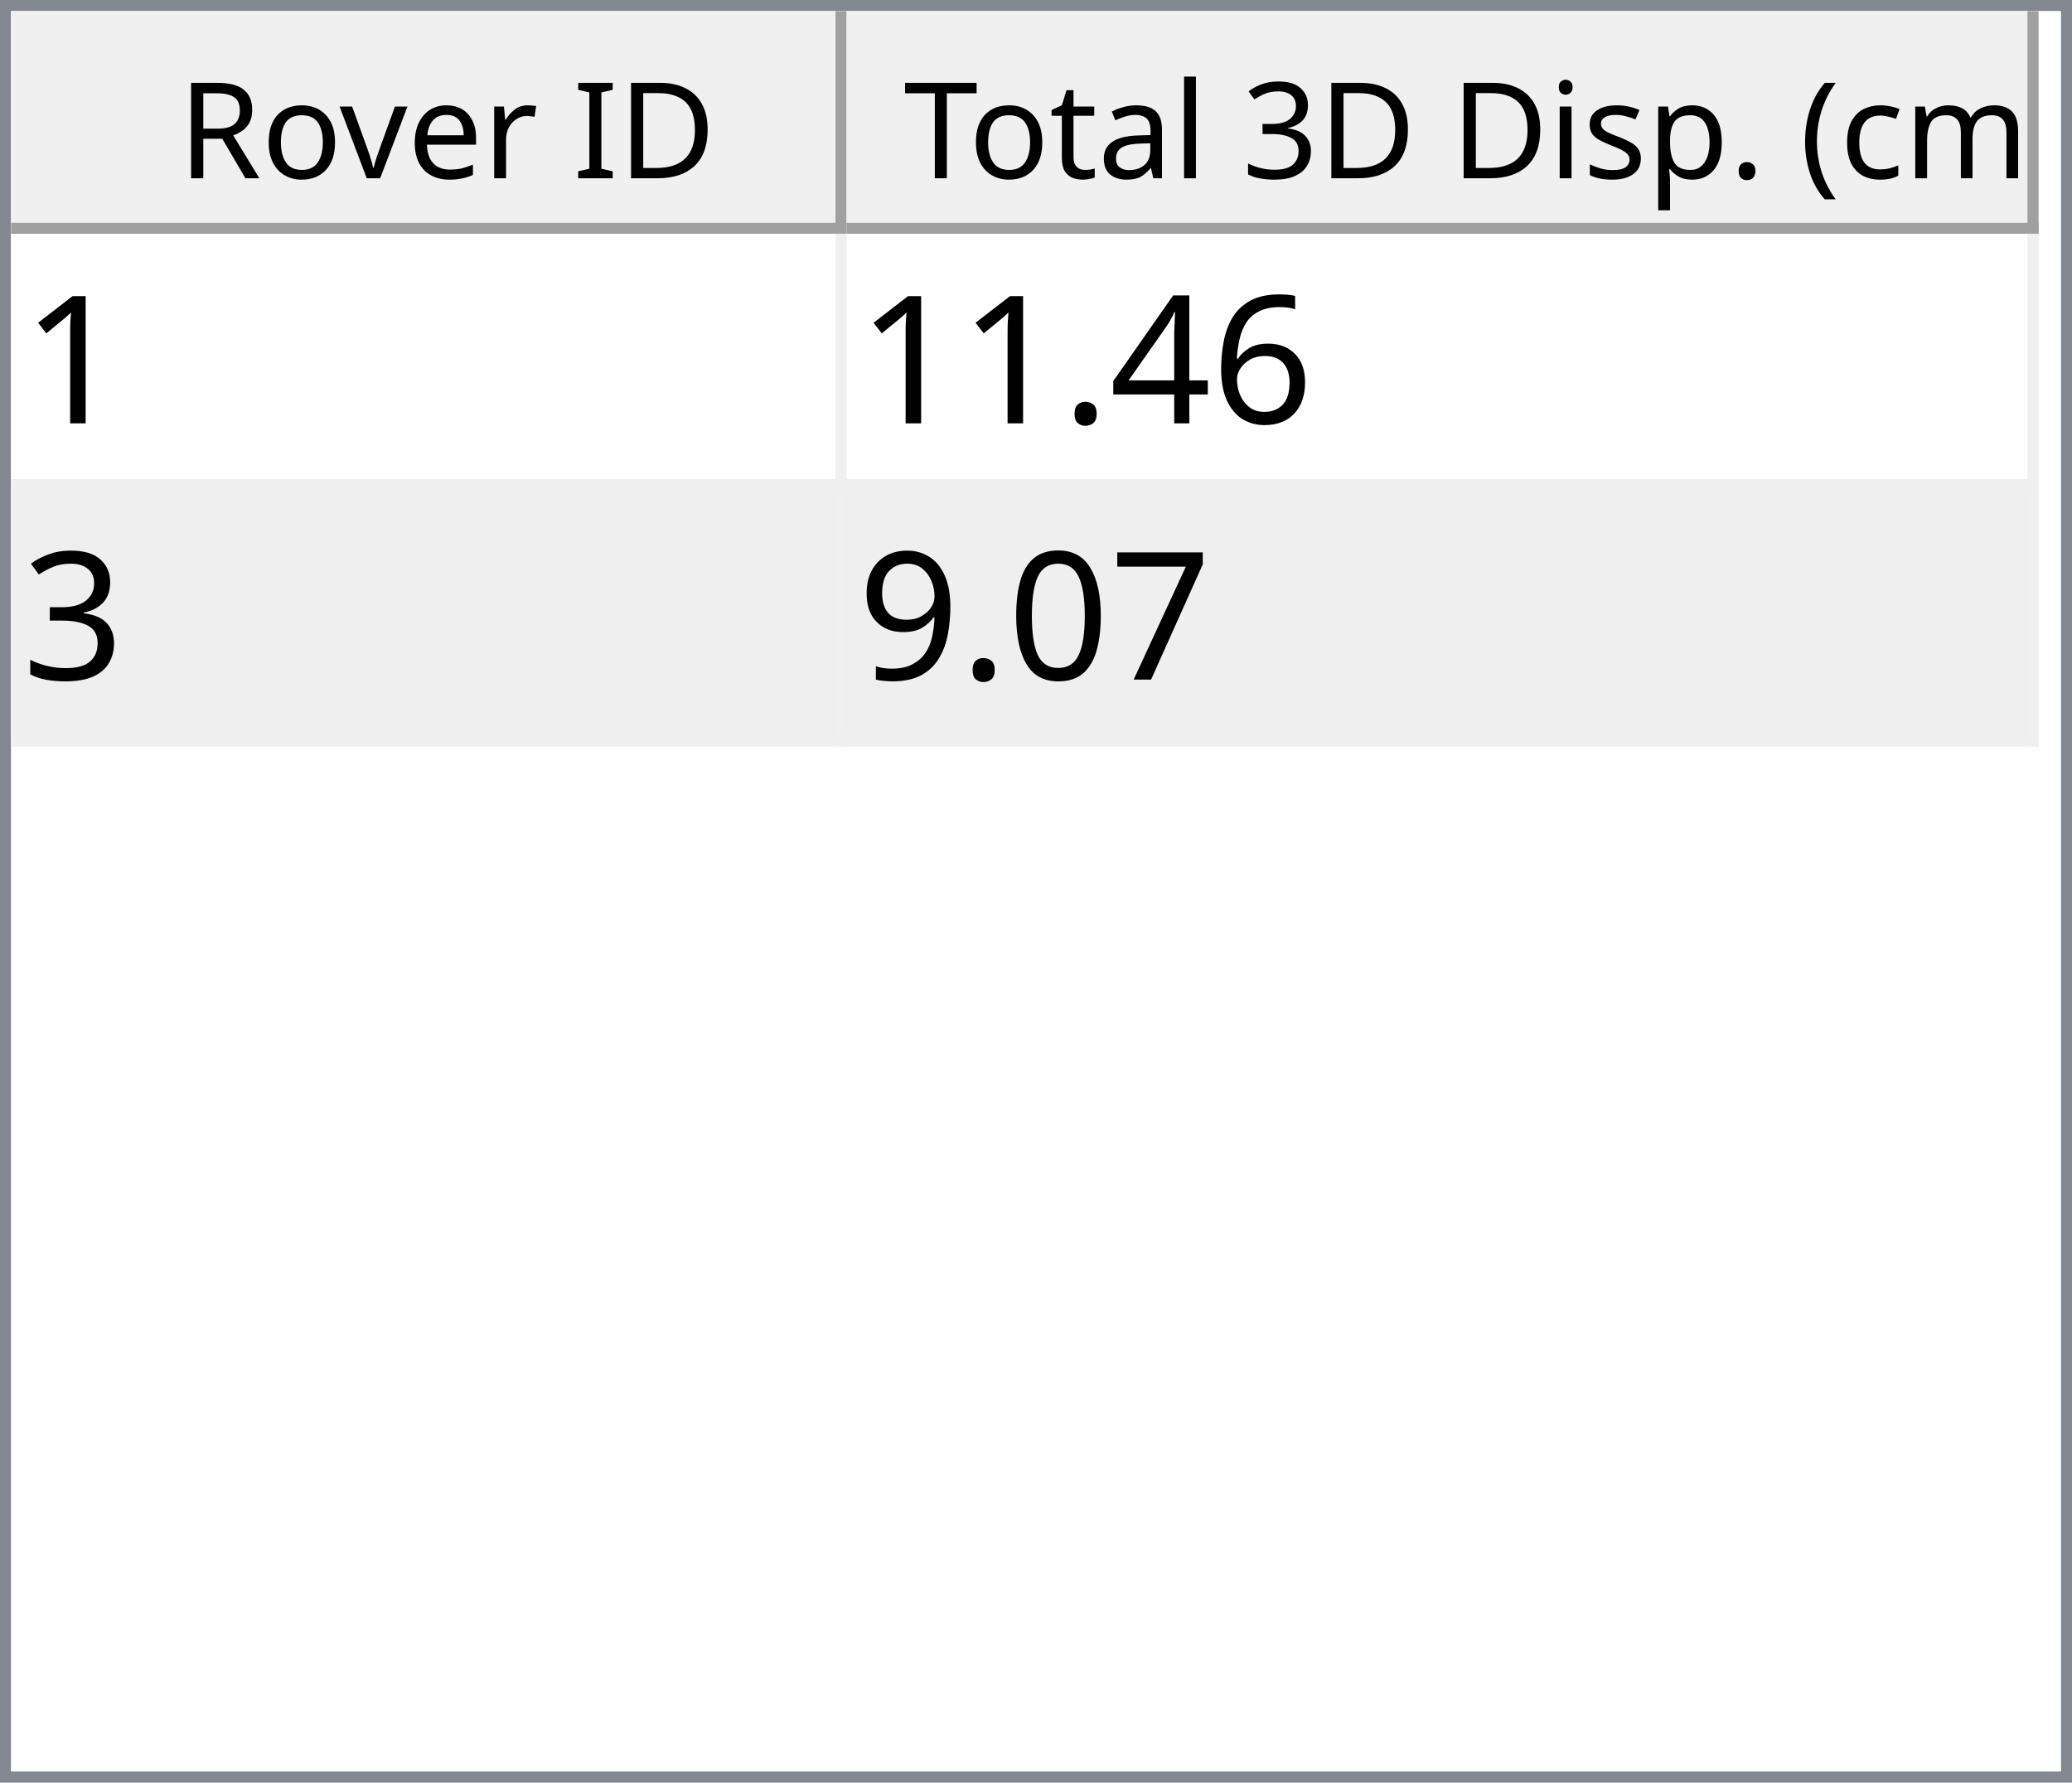
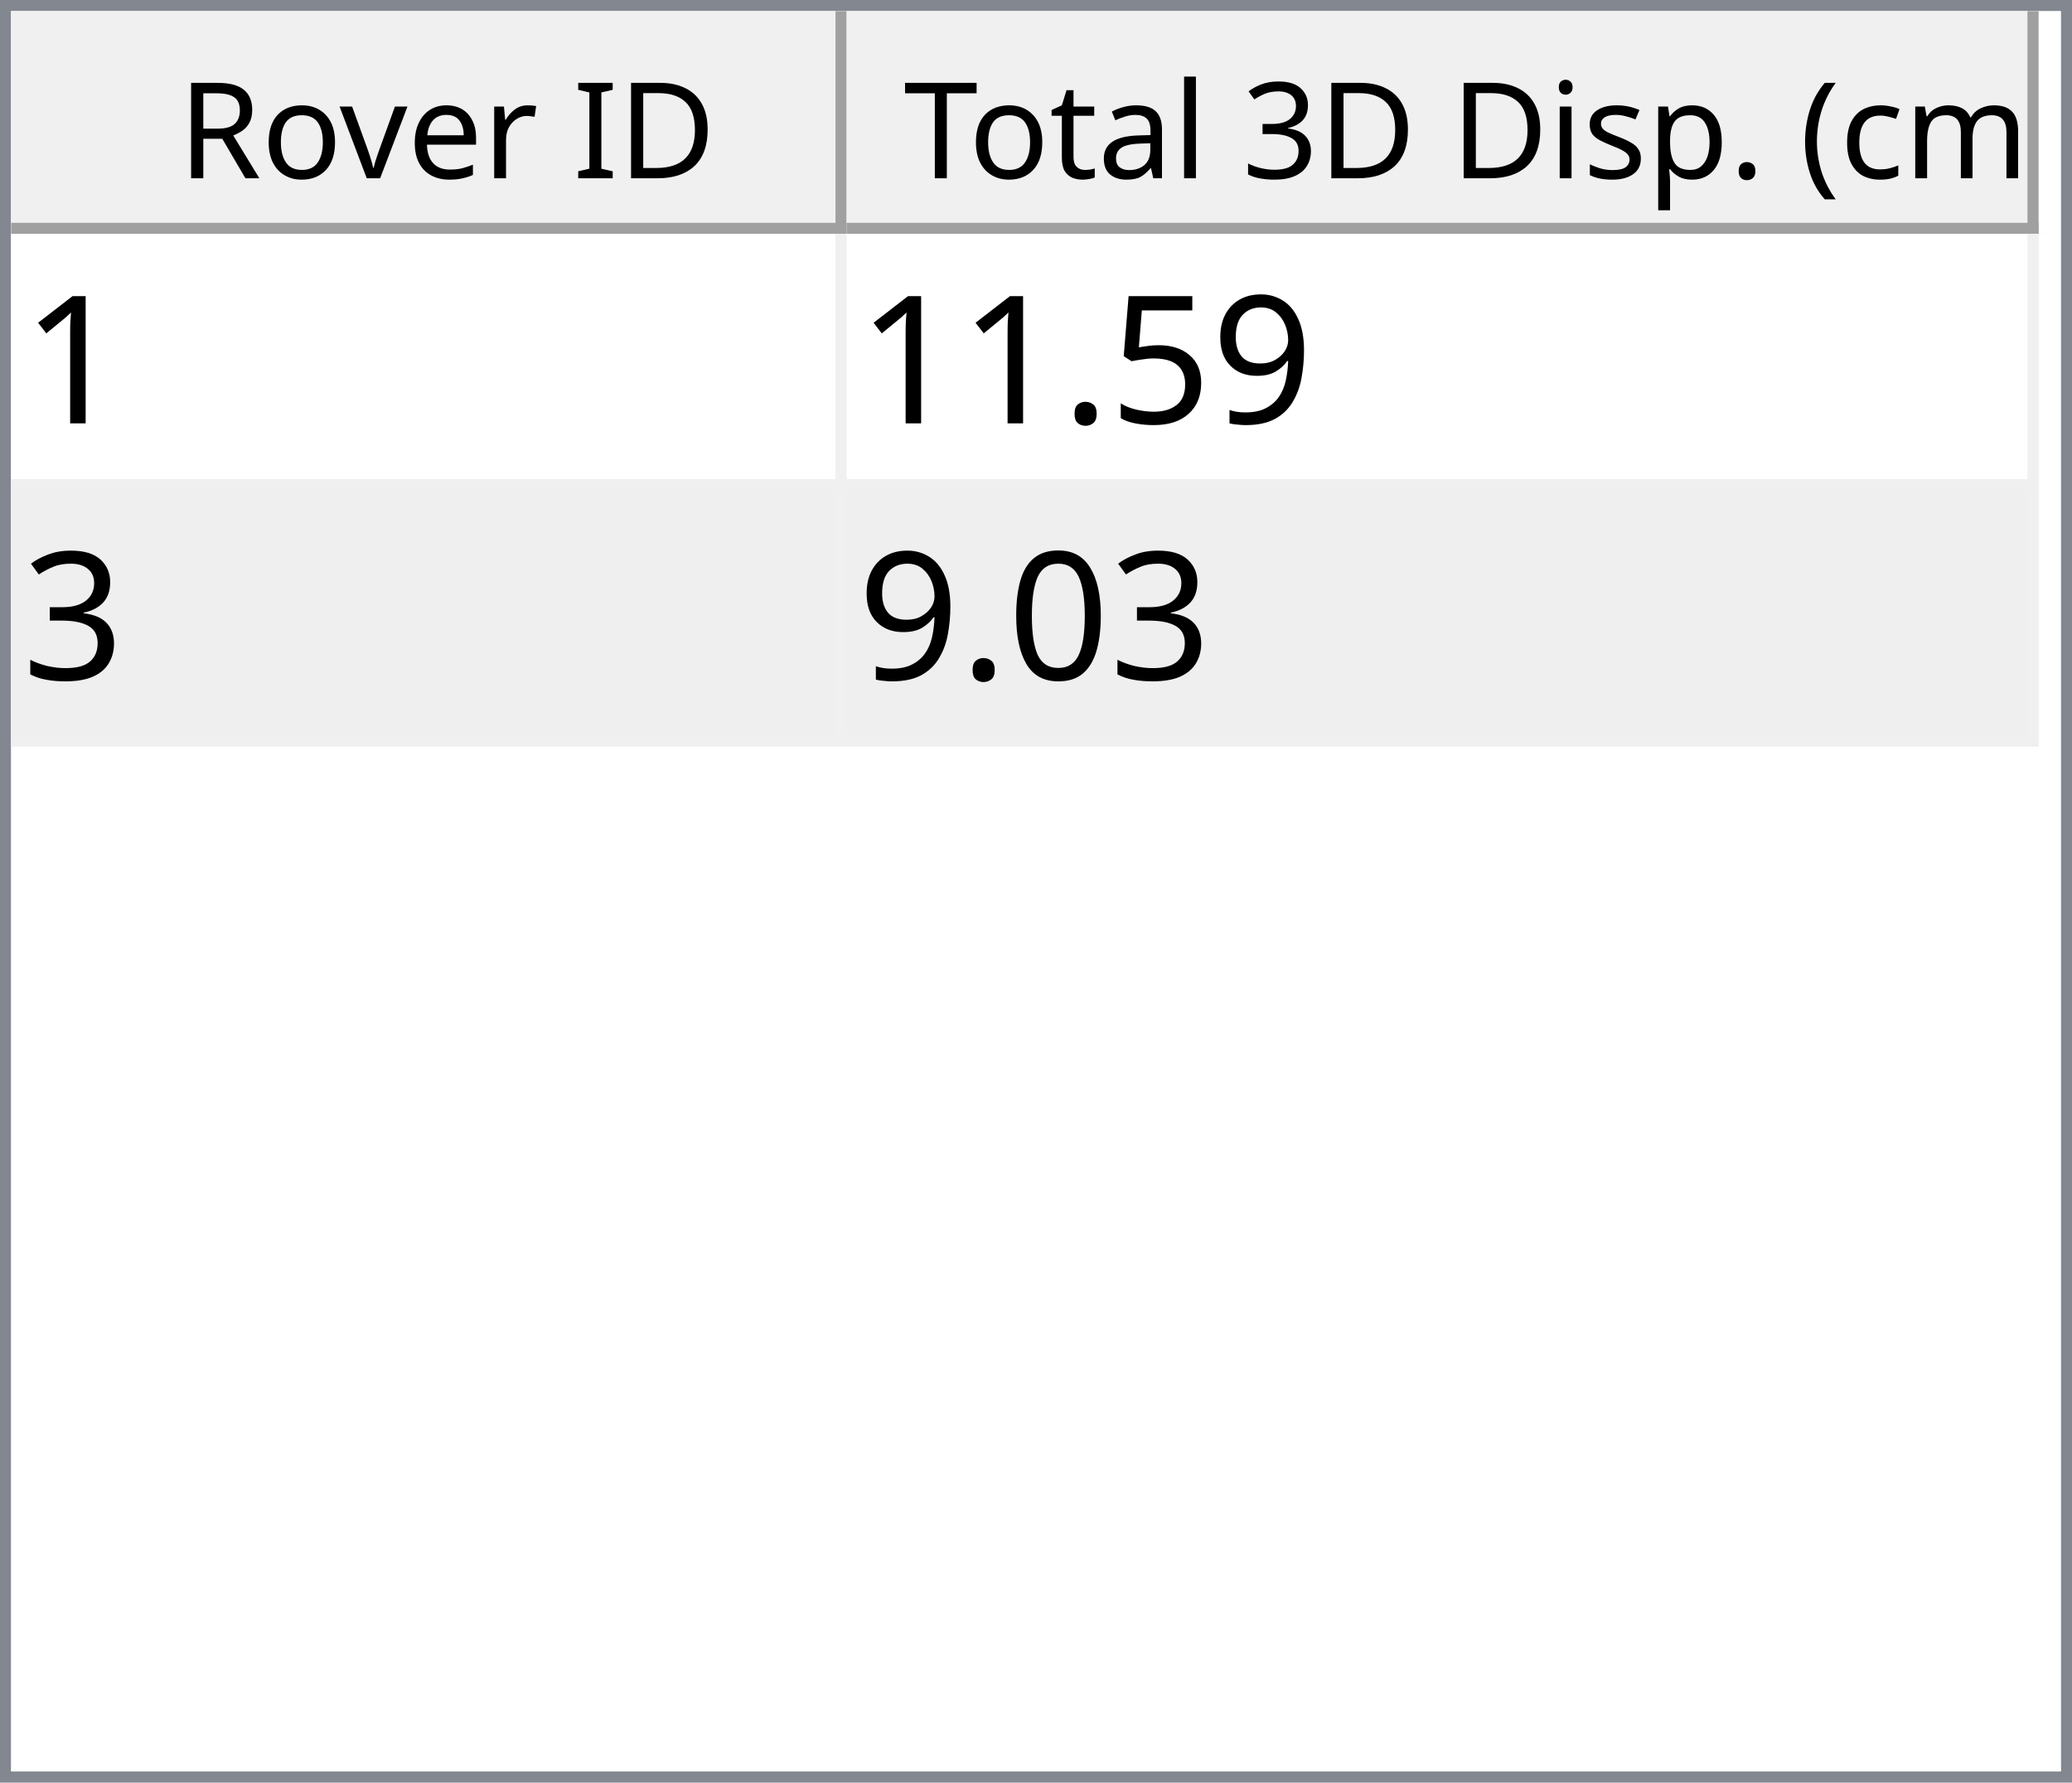
<svg xmlns="http://www.w3.org/2000/svg" style="fill-opacity:1; color-rendering:auto; color-interpolation:auto; text-rendering:auto; stroke:black; stroke-linecap:square; stroke-miterlimit:10; shape-rendering:auto; stroke-opacity:1; fill:black; stroke-dasharray:none; font-weight:normal; stroke-width:1; font-family:'Dialog'; font-style:normal; stroke-linejoin:miter; font-size:12px; stroke-dashoffset:0; image-rendering:auto;" width="186" height="160">
  <defs id="genericDefs" />
  <g>
    <defs id="defs1">
      <clipPath clipPathUnits="userSpaceOnUse" id="clipPath1">
        <path d="M0 0 L186 0 L186 160 L0 160 L0 0 Z" />
      </clipPath>
      <clipPath clipPathUnits="userSpaceOnUse" id="clipPath2">
        <path d="M0 0 L0 160 L186 160 L186 0 Z" />
      </clipPath>
      <clipPath clipPathUnits="userSpaceOnUse" id="clipPath3">
        <path d="M0 0 L0 20 L184 20 L184 0 Z" />
      </clipPath>
      <clipPath clipPathUnits="userSpaceOnUse" id="clipPath4">
        <path d="M0 0 L0 20 L75 20 L75 0 Z" />
      </clipPath>
      <clipPath clipPathUnits="userSpaceOnUse" id="clipPath5">
        <path d="M1 1 L1 19 L74 19 L74 1 Z" />
      </clipPath>
      <clipPath clipPathUnits="userSpaceOnUse" id="clipPath6">
        <path d="M0 0 L0 18 L73 18 L73 0 Z" />
      </clipPath>
      <clipPath clipPathUnits="userSpaceOnUse" id="clipPath7">
        <path d="M-0.5 -0.5 L-0.5 19.5 L74.5 19.5 L74.5 -0.5 Z" />
      </clipPath>
      <clipPath clipPathUnits="userSpaceOnUse" id="clipPath8">
        <path d="M0 0 L0 20 L107 20 L107 0 Z" />
      </clipPath>
      <clipPath clipPathUnits="userSpaceOnUse" id="clipPath9">
        <path d="M1 1 L1 19 L106 19 L106 1 Z" />
      </clipPath>
      <clipPath clipPathUnits="userSpaceOnUse" id="clipPath10">
        <path d="M0 0 L0 18 L105 18 L105 0 Z" />
      </clipPath>
      <clipPath clipPathUnits="userSpaceOnUse" id="clipPath11">
        <path d="M-0.5 -0.5 L-0.5 19.5 L106.5 19.5 L106.5 -0.5 Z" />
      </clipPath>
      <clipPath clipPathUnits="userSpaceOnUse" id="clipPath12">
        <path d="M0 0 L0 138 L184 138 L184 0 Z" />
      </clipPath>
      <clipPath clipPathUnits="userSpaceOnUse" id="clipPath13">
        <path d="M0 0 L0 46 L182 46 L182 0 Z" />
      </clipPath>
      <clipPath clipPathUnits="userSpaceOnUse" id="clipPath14">
        <path d="M-0.5 -0.5 L-0.5 45.5 L181.5 45.5 L181.5 -0.5 Z" />
      </clipPath>
      <clipPath clipPathUnits="userSpaceOnUse" id="clipPath15">
        <path d="M0 0 L0 22 L74 22 L74 0 Z" />
      </clipPath>
      <clipPath clipPathUnits="userSpaceOnUse" id="clipPath16">
        <path d="M0 0 L0 22 L106 22 L106 0 Z" />
      </clipPath>
      <font horiz-adv-x="64.551" id="font1">
        <font-face ascent="107.91" descent="25.098" units-per-em="100" style="font-style:normal; font-family:Segoe UI; font-weight:normal;" />
        <missing-glyph horiz-adv-x="64.551" d="M8.109 0 L8.109 68.266 L56.453 68.266 L56.453 0 L8.109 0 ZM15.328 7.234 L49.219 7.234 L49.219 61.031 L15.328 61.031 L15.328 7.234 Z" />
        <glyph unicode="D" horiz-adv-x="70.117" d="M9.188 0 L9.188 70.016 L28.516 70.016 Q65.531 70.016 65.531 35.891 Q65.531 19.672 55.25 9.836 Q44.969 0 27.734 0 L9.188 0 ZM17.391 62.594 L17.391 7.422 L27.828 7.422 Q41.609 7.422 49.273 14.797 Q56.938 22.172 56.938 35.688 Q56.938 62.594 28.328 62.594 L17.391 62.594 Z" />
        <glyph unicode="I" horiz-adv-x="26.611" d="M17.391 0 L9.188 0 L9.188 70.016 L17.391 70.016 L17.391 0 Z" />
        <glyph unicode=" " horiz-adv-x="27.393" d="" />
        <glyph unicode="r" horiz-adv-x="34.766" d="M34.188 41.891 Q32.078 43.5 28.125 43.5 Q23 43.5 19.555 38.672 Q16.109 33.844 16.109 25.484 L16.109 0 L8.109 0 L8.109 50 L16.109 50 L16.109 39.703 L16.312 39.703 Q18.016 44.969 21.531 47.922 Q25.047 50.875 29.391 50.875 Q32.516 50.875 34.188 50.203 L34.188 41.891 Z" />
        <glyph unicode="e" horiz-adv-x="52.295" d="M48.297 23 L12.984 23 Q13.188 14.656 17.484 10.109 Q21.781 5.562 29.297 5.562 Q37.75 5.562 44.828 11.141 L44.828 3.609 Q38.234 -1.172 27.391 -1.172 Q16.797 -1.172 10.742 5.641 Q4.688 12.453 4.688 24.812 Q4.688 36.469 11.305 43.82 Q17.922 51.172 27.734 51.172 Q37.547 51.172 42.922 44.828 Q48.297 38.484 48.297 27.203 L48.297 23 ZM40.094 29.781 Q40.047 36.719 36.75 40.578 Q33.453 44.438 27.594 44.438 Q21.922 44.438 17.969 40.383 Q14.016 36.328 13.094 29.781 L40.094 29.781 Z" />
        <glyph unicode="v" horiz-adv-x="47.9" d="M47.406 50 L27.484 0 L19.625 0 L0.688 50 L9.469 50 L22.172 13.672 Q23.578 9.672 23.922 6.688 L24.125 6.688 Q24.609 10.453 25.688 13.484 L38.969 50 L47.406 50 Z" />
        <glyph unicode="o" horiz-adv-x="58.594" d="M29 -1.172 Q17.922 -1.172 11.305 5.836 Q4.688 12.844 4.688 24.422 Q4.688 37.016 11.57 44.094 Q18.453 51.172 30.172 51.172 Q41.359 51.172 47.633 44.289 Q53.906 37.406 53.906 25.203 Q53.906 13.234 47.141 6.031 Q40.375 -1.172 29 -1.172 ZM29.594 44.438 Q21.875 44.438 17.383 39.188 Q12.891 33.938 12.891 24.703 Q12.891 15.828 17.43 10.695 Q21.969 5.562 29.594 5.562 Q37.359 5.562 41.531 10.594 Q45.703 15.625 45.703 24.906 Q45.703 34.281 41.531 39.359 Q37.359 44.438 29.594 44.438 Z" />
        <glyph unicode="R" horiz-adv-x="59.814" d="M59.375 0 L49.609 0 L37.891 19.625 Q36.281 22.359 34.766 24.289 Q33.25 26.219 31.664 27.438 Q30.078 28.656 28.25 29.219 Q26.422 29.781 24.125 29.781 L17.391 29.781 L17.391 0 L9.188 0 L9.188 70.016 L30.078 70.016 Q34.672 70.016 38.555 68.867 Q42.438 67.719 45.289 65.375 Q48.141 63.031 49.758 59.547 Q51.375 56.062 51.375 51.375 Q51.375 47.703 50.273 44.656 Q49.172 41.609 47.148 39.211 Q45.125 36.812 42.266 35.133 Q39.406 33.453 35.844 32.516 L35.844 32.328 Q37.594 31.547 38.891 30.547 Q40.188 29.547 41.359 28.18 Q42.531 26.812 43.68 25.078 Q44.828 23.344 46.234 21.047 L59.375 0 ZM17.391 62.594 L17.391 37.203 L28.516 37.203 Q31.594 37.203 34.203 38.133 Q36.812 39.062 38.719 40.797 Q40.625 42.531 41.703 45.047 Q42.781 47.562 42.781 50.688 Q42.781 56.297 39.141 59.445 Q35.5 62.594 28.609 62.594 L17.391 62.594 Z" />
        <glyph unicode=")" horiz-adv-x="30.176" d="M8.297 -15.922 L1.172 -15.922 Q16.406 2.344 16.406 26.812 Q16.406 51.469 1.078 70.016 L8.297 70.016 Q23.531 52.156 23.531 26.703 Q23.531 1.375 8.297 -15.922 Z" />
        <glyph unicode="m" horiz-adv-x="86.133" d="M79.109 0 L71.094 0 L71.094 28.719 Q71.094 37.016 68.531 40.727 Q65.969 44.438 59.906 44.438 Q54.781 44.438 51.195 39.75 Q47.609 35.062 47.609 28.516 L47.609 0 L39.594 0 L39.594 29.688 Q39.594 44.438 28.219 44.438 Q22.953 44.438 19.531 40.016 Q16.109 35.594 16.109 28.516 L16.109 0 L8.109 0 L8.109 50 L16.109 50 L16.109 42.094 L16.312 42.094 Q21.625 51.172 31.844 51.172 Q36.969 51.172 40.773 48.312 Q44.578 45.453 46 40.828 Q51.562 51.172 62.594 51.172 Q79.109 51.172 79.109 30.812 L79.109 0 Z" />
        <glyph unicode="c" horiz-adv-x="46.191" d="M42.188 2.297 Q36.422 -1.172 28.516 -1.172 Q17.828 -1.172 11.258 5.789 Q4.688 12.75 4.688 23.828 Q4.688 36.188 11.766 43.68 Q18.844 51.172 30.672 51.172 Q37.25 51.172 42.281 48.734 L42.281 40.531 Q36.719 44.438 30.375 44.438 Q22.703 44.438 17.797 38.945 Q12.891 33.453 12.891 24.516 Q12.891 15.719 17.508 10.641 Q22.125 5.562 29.891 5.562 Q36.422 5.562 42.188 9.906 L42.188 2.297 Z" />
        <glyph unicode="(" horiz-adv-x="30.176" d="M29.109 -15.922 L21.969 -15.922 Q6.844 1.375 6.844 26.703 Q6.844 52.156 21.969 70.016 L29.203 70.016 Q13.875 51.469 13.875 26.812 Q13.875 2.344 29.109 -15.922 Z" />
        <glyph unicode="." horiz-adv-x="21.68" d="M10.891 -1.078 Q8.641 -1.078 7.055 0.539 Q5.469 2.156 5.469 4.391 Q5.469 6.641 7.055 8.273 Q8.641 9.906 10.891 9.906 Q13.188 9.906 14.797 8.273 Q16.406 6.641 16.406 4.391 Q16.406 2.156 14.797 0.539 Q13.188 -1.078 10.891 -1.078 Z" />
        <glyph unicode="p" horiz-adv-x="58.789" d="M16.312 7.234 L16.109 7.234 L16.109 -23 L8.109 -23 L8.109 50 L16.109 50 L16.109 41.219 L16.312 41.219 Q22.219 51.172 33.594 51.172 Q43.266 51.172 48.688 44.461 Q54.109 37.75 54.109 26.469 Q54.109 13.922 48 6.375 Q41.891 -1.172 31.297 -1.172 Q21.578 -1.172 16.312 7.234 ZM16.109 27.391 L16.109 20.406 Q16.109 14.203 20.141 9.883 Q24.172 5.562 30.375 5.562 Q37.641 5.562 41.773 11.133 Q45.906 16.703 45.906 26.609 Q45.906 34.969 42.047 39.703 Q38.188 44.438 31.594 44.438 Q24.609 44.438 20.359 39.578 Q16.109 34.719 16.109 27.391 Z" />
        <glyph unicode="s" horiz-adv-x="42.432" d="M5.078 1.812 L5.078 10.406 Q11.625 5.562 19.484 5.562 Q30.031 5.562 30.031 12.594 Q30.031 14.594 29.125 15.992 Q28.219 17.391 26.68 18.461 Q25.141 19.531 23.07 20.383 Q21 21.234 18.609 22.172 Q15.281 23.484 12.766 24.828 Q10.25 26.172 8.57 27.859 Q6.891 29.547 6.031 31.695 Q5.172 33.844 5.172 36.719 Q5.172 40.234 6.789 42.945 Q8.406 45.656 11.086 47.484 Q13.766 49.312 17.211 50.242 Q20.656 51.172 24.312 51.172 Q30.812 51.172 35.938 48.922 L35.938 40.828 Q30.422 44.438 23.25 44.438 Q21 44.438 19.195 43.922 Q17.391 43.406 16.094 42.477 Q14.797 41.547 14.086 40.258 Q13.375 38.969 13.375 37.406 Q13.375 35.453 14.086 34.133 Q14.797 32.812 16.164 31.789 Q17.531 30.766 19.484 29.938 Q21.438 29.109 23.922 28.125 Q27.25 26.859 29.883 25.516 Q32.516 24.172 34.375 22.484 Q36.234 20.797 37.234 18.602 Q38.234 16.406 38.234 13.375 Q38.234 9.672 36.602 6.938 Q34.969 4.203 32.234 2.398 Q29.5 0.594 25.93 -0.289 Q22.359 -1.172 18.453 -1.172 Q10.75 -1.172 5.078 1.812 Z" />
        <glyph unicode="i" horiz-adv-x="24.219" d="M12.203 62.703 Q10.062 62.703 8.547 64.164 Q7.031 65.625 7.031 67.875 Q7.031 70.125 8.547 71.609 Q10.062 73.094 12.203 73.094 Q14.406 73.094 15.945 71.609 Q17.484 70.125 17.484 67.875 Q17.484 65.719 15.945 64.211 Q14.406 62.703 12.203 62.703 ZM16.109 0 L8.109 0 L8.109 50 L16.109 50 L16.109 0 Z" />
        <glyph unicode="3" horiz-adv-x="53.906" d="M46.531 19.828 Q46.531 15.094 44.75 11.211 Q42.969 7.328 39.719 4.57 Q36.469 1.812 31.93 0.297 Q27.391 -1.219 21.922 -1.219 Q11.922 -1.219 6 2.594 L6 11.188 Q13.094 5.609 22.219 5.609 Q25.875 5.609 28.828 6.539 Q31.781 7.469 33.906 9.227 Q36.031 10.984 37.18 13.477 Q38.328 15.969 38.328 19.094 Q38.328 32.812 18.797 32.812 L12.984 32.812 L12.984 39.594 L18.5 39.594 Q35.797 39.594 35.797 52.484 Q35.797 64.406 22.609 64.406 Q15.188 64.406 8.688 59.422 L8.688 67.188 Q15.375 71.188 24.609 71.188 Q29 71.188 32.57 69.969 Q36.141 68.75 38.68 66.555 Q41.219 64.359 42.609 61.281 Q44 58.203 44 54.5 Q44 40.672 30.031 36.719 L30.031 36.531 Q33.594 36.141 36.625 34.797 Q39.656 33.453 41.852 31.305 Q44.047 29.156 45.289 26.25 Q46.531 23.344 46.531 19.828 Z" />
        <glyph unicode="l" horiz-adv-x="24.219" d="M16.109 0 L8.109 0 L8.109 74.031 L16.109 74.031 L16.109 0 Z" />
        <glyph unicode="a" horiz-adv-x="50.879" d="M43.891 0 L35.891 0 L35.891 7.812 L35.688 7.812 Q30.469 -1.172 20.312 -1.172 Q12.844 -1.172 8.617 2.781 Q4.391 6.734 4.391 13.281 Q4.391 27.297 20.906 29.594 L35.891 31.688 Q35.891 44.438 25.594 44.438 Q16.547 44.438 9.281 38.281 L9.281 46.484 Q16.656 51.172 26.266 51.172 Q43.891 51.172 43.891 32.516 L43.891 0 ZM35.891 25.297 L23.828 23.641 Q18.266 22.859 15.43 20.875 Q12.594 18.891 12.594 13.875 Q12.594 10.203 15.211 7.883 Q17.828 5.562 22.172 5.562 Q28.125 5.562 32.008 9.742 Q35.891 13.922 35.891 20.312 L35.891 25.297 Z" />
        <glyph unicode="t" horiz-adv-x="33.887" d="M31.297 0.484 Q28.469 -1.078 23.828 -1.078 Q10.688 -1.078 10.688 13.578 L10.688 43.172 L2.094 43.172 L2.094 50 L10.688 50 L10.688 62.203 L18.703 64.797 L18.703 50 L31.297 50 L31.297 43.172 L18.703 43.172 L18.703 14.984 Q18.703 9.969 20.414 7.82 Q22.125 5.672 26.078 5.672 Q29.109 5.672 31.297 7.328 L31.297 0.484 Z" />
        <glyph unicode="T" horiz-adv-x="52.393" d="M50.594 62.594 L30.375 62.594 L30.375 0 L22.172 0 L22.172 62.594 L2 62.594 L2 70.016 L50.594 70.016 L50.594 62.594 Z" />
      </font>
      <font horiz-adv-x="75.0" id="font2">
        <font-face ascent="100.537" descent="21.973" units-per-em="100" style="font-style:normal; font-family:sans-serif; font-weight:normal;" />
        <missing-glyph horiz-adv-x="75.0" d="M12.5 0 L12.5 62.5 L62.5 62.5 L62.5 0 L12.5 0 ZM14.062 1.562 L60.938 1.562 L60.938 60.938 L14.062 60.938 L14.062 1.562 Z" />
        <glyph unicode="1" horiz-adv-x="55.615" d="M37.25 0 L28.469 0 L28.469 56 Q25.297 52.984 20.141 49.953 Q14.984 46.922 10.891 45.406 L10.891 53.906 Q18.266 57.375 23.781 62.305 Q29.297 67.234 31.594 71.875 L37.25 71.875 L37.25 0 Z" />
-         <glyph unicode="6" horiz-adv-x="55.615" d="M49.75 54.047 L41.016 53.375 Q39.844 58.547 37.703 60.891 Q34.125 64.656 28.906 64.656 Q24.703 64.656 21.531 62.312 Q17.391 59.281 14.992 53.469 Q12.594 47.656 12.5 36.922 Q15.672 41.75 20.266 44.094 Q24.859 46.438 29.891 46.438 Q38.672 46.438 44.852 39.969 Q51.031 33.5 51.031 23.25 Q51.031 16.5 48.125 10.719 Q45.219 4.938 40.141 1.859 Q35.062 -1.219 28.609 -1.219 Q17.625 -1.219 10.695 6.859 Q3.766 14.938 3.766 33.5 Q3.766 54.25 11.422 63.672 Q18.109 71.875 29.438 71.875 Q37.891 71.875 43.289 67.141 Q48.688 62.406 49.75 54.047 ZM13.875 23.188 Q13.875 18.656 15.797 14.508 Q17.719 10.359 21.188 8.18 Q24.656 6 28.469 6 Q34.031 6 38.039 10.492 Q42.047 14.984 42.047 22.703 Q42.047 30.125 38.086 34.398 Q34.125 38.672 28.125 38.672 Q22.172 38.672 18.023 34.398 Q13.875 30.125 13.875 23.188 Z" />
-         <glyph unicode="4" horiz-adv-x="55.615" d="M32.328 0 L32.328 17.141 L1.266 17.141 L1.266 25.203 L33.938 71.578 L41.109 71.578 L41.109 25.203 L50.781 25.203 L50.781 17.141 L41.109 17.141 L41.109 0 L32.328 0 ZM32.328 25.203 L32.328 57.469 L9.906 25.203 L32.328 25.203 Z" />
+         <glyph unicode="9" horiz-adv-x="55.615" d="M5.469 16.547 L13.922 17.328 Q14.984 11.375 18.016 8.688 Q21.047 6 25.781 6 Q29.828 6 32.883 7.859 Q35.938 9.719 37.891 12.82 Q39.844 15.922 41.164 21.195 Q42.484 26.469 42.484 31.938 Q42.484 32.516 42.438 33.688 Q39.797 29.5 35.234 26.883 Q30.672 24.266 25.344 24.266 Q16.453 24.266 10.305 30.711 Q4.156 37.156 4.156 47.703 Q4.156 58.594 10.578 65.234 Q17 71.875 26.656 71.875 Q33.641 71.875 39.43 68.117 Q45.219 64.359 48.219 57.398 Q51.219 50.438 51.219 37.25 Q51.219 23.531 48.242 15.406 Q45.266 7.281 39.383 3.031 Q33.5 -1.219 25.594 -1.219 Q17.188 -1.219 11.867 3.445 Q6.547 8.109 5.469 16.547 ZM41.453 48.141 Q41.453 55.719 37.43 60.156 Q33.406 64.594 27.734 64.594 Q21.875 64.594 17.531 59.812 Q13.188 55.031 13.188 47.406 Q13.188 40.578 17.312 36.305 Q21.438 32.031 27.484 32.031 Q33.594 32.031 37.523 36.305 Q41.453 40.578 41.453 48.141 Z" />
+         <glyph unicode="5" horiz-adv-x="55.615" d="M4.156 18.75 L13.375 19.531 Q14.406 12.797 18.141 9.398 Q21.875 6 27.156 6 Q33.5 6 37.891 10.789 Q42.281 15.578 42.281 23.484 Q42.281 31 38.062 35.352 Q33.844 39.703 27 39.703 Q22.75 39.703 19.336 37.773 Q15.922 35.844 13.969 32.766 L5.719 33.844 L12.641 70.609 L48.25 70.609 L48.25 62.203 L19.672 62.203 L15.828 42.969 Q22.266 47.469 29.344 47.469 Q38.719 47.469 45.164 40.969 Q51.609 34.469 51.609 24.266 Q51.609 14.547 45.953 7.469 Q39.062 -1.219 27.156 -1.219 Q17.391 -1.219 11.211 4.25 Q5.031 9.719 4.156 18.75 Z" />
        <glyph unicode="." horiz-adv-x="27.783" d="M9.078 0 L9.078 10.016 L19.094 10.016 L19.094 0 L9.078 0 Z" />
        <glyph unicode="3" horiz-adv-x="55.615" d="M4.203 18.891 L12.984 20.062 Q14.5 12.594 18.141 9.297 Q21.781 6 27 6 Q33.203 6 37.477 10.297 Q41.75 14.594 41.75 20.953 Q41.75 27 37.797 30.93 Q33.844 34.859 27.734 34.859 Q25.25 34.859 21.531 33.891 L22.516 41.609 Q23.391 41.5 23.922 41.5 Q29.547 41.5 34.039 44.43 Q38.531 47.359 38.531 53.469 Q38.531 58.297 35.258 61.477 Q31.984 64.656 26.812 64.656 Q21.688 64.656 18.266 61.43 Q14.844 58.203 13.875 51.766 L5.078 53.328 Q6.688 62.156 12.398 67.016 Q18.109 71.875 26.609 71.875 Q32.469 71.875 37.398 69.359 Q42.328 66.844 44.945 62.5 Q47.562 58.156 47.562 53.266 Q47.562 48.641 45.07 44.828 Q42.578 41.016 37.703 38.766 Q44.047 37.312 47.562 32.695 Q51.078 28.078 51.078 21.141 Q51.078 11.766 44.242 5.25 Q37.406 -1.266 26.953 -1.266 Q17.531 -1.266 11.305 4.352 Q5.078 9.969 4.203 18.891 Z" />
-         <glyph unicode="7" horiz-adv-x="55.615" d="M4.734 62.203 L4.734 70.656 L51.078 70.656 L51.078 63.812 Q44.234 56.547 37.523 44.484 Q30.812 32.422 27.156 19.672 Q24.516 10.688 23.781 0 L14.75 0 Q14.891 8.453 18.062 20.414 Q21.234 32.375 27.172 43.484 Q33.109 54.594 39.797 62.203 L4.734 62.203 Z" />
        <glyph unicode="0" horiz-adv-x="55.615" d="M4.156 35.297 Q4.156 48 6.766 55.742 Q9.375 63.484 14.523 67.68 Q19.672 71.875 27.484 71.875 Q33.25 71.875 37.594 69.555 Q41.938 67.234 44.773 62.867 Q47.609 58.5 49.219 52.227 Q50.828 45.953 50.828 35.297 Q50.828 22.703 48.242 14.969 Q45.656 7.234 40.508 3.008 Q35.359 -1.219 27.484 -1.219 Q17.141 -1.219 11.234 6.203 Q4.156 15.141 4.156 35.297 ZM13.188 35.297 Q13.188 17.672 17.312 11.836 Q21.438 6 27.484 6 Q33.547 6 37.672 11.859 Q41.797 17.719 41.797 35.297 Q41.797 52.984 37.672 58.789 Q33.547 64.594 27.391 64.594 Q21.344 64.594 17.719 59.469 Q13.188 52.938 13.188 35.297 Z" />
-         <glyph unicode="9" horiz-adv-x="55.615" d="M5.469 16.547 L13.922 17.328 Q14.984 11.375 18.016 8.688 Q21.047 6 25.781 6 Q29.828 6 32.883 7.859 Q35.938 9.719 37.891 12.82 Q39.844 15.922 41.164 21.195 Q42.484 26.469 42.484 31.938 Q42.484 32.516 42.438 33.688 Q39.797 29.5 35.234 26.883 Q30.672 24.266 25.344 24.266 Q16.453 24.266 10.305 30.711 Q4.156 37.156 4.156 47.703 Q4.156 58.594 10.578 65.234 Q17 71.875 26.656 71.875 Q33.641 71.875 39.43 68.117 Q45.219 64.359 48.219 57.398 Q51.219 50.438 51.219 37.25 Q51.219 23.531 48.242 15.406 Q45.266 7.281 39.383 3.031 Q33.5 -1.219 25.594 -1.219 Q17.188 -1.219 11.867 3.445 Q6.547 8.109 5.469 16.547 ZM41.453 48.141 Q41.453 55.719 37.43 60.156 Q33.406 64.594 27.734 64.594 Q21.875 64.594 17.531 59.812 Q13.188 55.031 13.188 47.406 Q13.188 40.578 17.312 36.305 Q21.438 32.031 27.484 32.031 Q33.594 32.031 37.523 36.305 Q41.453 40.578 41.453 48.141 Z" />
      </font>
    </defs>
    <g style="fill:white; stroke:white;">
      <rect x="0" y="0" width="186" style="clip-path:url(#clipPath1); stroke:none;" height="160" />
    </g>
    <g style="fill:white; text-rendering:optimizeSpeed; color-rendering:optimizeSpeed; image-rendering:optimizeSpeed; shape-rendering:crispEdges; stroke:white; color-interpolation:sRGB;">
      <rect x="0" width="186" height="160" y="0" style="stroke:none;" />
      <path style="stroke:none;" d="M0 160 L186 160 L186 0 L0 0 Z" />
    </g>
    <g style="fill:rgb(240,240,240); font-family:'Segoe UI'; stroke:rgb(240,240,240);">
      <rect x="0" y="0" width="186" style="clip-path:url(#clipPath2); stroke:none;" height="160" />
    </g>
    <g style="fill:rgb(130,135,144); font-family:'Segoe UI'; stroke:rgb(130,135,144);">
      <path d="M0 0 L186 0 L186 160 L0 160 L0 0 ZM1 1 L185 1 L185 159 L1 159 L1 1 Z" style="fill-rule:evenodd; clip-path:url(#clipPath2); stroke:none;" />
    </g>
    <g style="fill:white; font-family:'Segoe UI'; stroke:white;" transform="translate(1,1)">
      <rect x="0" y="0" width="184" style="clip-path:url(#clipPath3); stroke:none;" height="20" />
    </g>
    <g style="fill:rgb(240,240,240); font-family:'Segoe UI'; stroke:rgb(240,240,240);" transform="translate(1,1)">
      <rect x="0" y="0" width="75" style="clip-path:url(#clipPath4); stroke:none;" height="20" />
    </g>
    <g style="font-family:'Segoe UI';" transform="translate(2,2)">
      <text x="14" xml:space="preserve" y="14" style="clip-path:url(#clipPath6); stroke:none;">Rover ID</text>
    </g>
    <g style="fill:rgb(160,160,160); font-family:'Segoe UI'; stroke:rgb(160,160,160); stroke-linejoin:bevel;" transform="translate(1.5,1.5)">
      <line x1="74" x2="74" y1="0" style="fill:none; clip-path:url(#clipPath7);" y2="19" />
    </g>
    <g style="fill:rgb(160,160,160); font-family:'Segoe UI'; stroke:rgb(160,160,160); stroke-linejoin:bevel;" transform="matrix(1,0,0,1,1,1) translate(0.5,0.5)">
      <line x1="0" x2="74" y1="19" style="fill:none; clip-path:url(#clipPath7);" y2="19" />
    </g>
    <g style="fill:rgb(240,240,240); font-family:'Segoe UI'; stroke:rgb(240,240,240);" transform="translate(76,1)">
      <rect x="0" y="0" width="107" style="clip-path:url(#clipPath8); stroke:none;" height="20" />
    </g>
    <g style="font-family:'Segoe UI';" transform="translate(77,2)">
      <text x="1" xml:space="preserve" y="14" style="clip-path:url(#clipPath10); stroke:none;"> Total 3D Disp. (cm)</text>
    </g>
    <g style="fill:rgb(160,160,160); font-family:'Segoe UI'; stroke:rgb(160,160,160); stroke-linejoin:bevel;" transform="translate(76.5,1.5)">
      <line x1="106" x2="106" y1="0" style="fill:none; clip-path:url(#clipPath11);" y2="19" />
    </g>
    <g style="fill:rgb(160,160,160); font-family:'Segoe UI'; stroke:rgb(160,160,160); stroke-linejoin:bevel;" transform="matrix(1,0,0,1,76,1) translate(0.5,0.5)">
      <line x1="0" x2="106" y1="19" style="fill:none; clip-path:url(#clipPath11);" y2="19" />
    </g>
    <g style="fill:white; font-family:'Segoe UI'; stroke:white;" transform="translate(1,21)">
      <rect x="0" y="0" width="184" style="clip-path:url(#clipPath12); stroke:none;" height="138" />
    </g>
    <g style="fill:rgb(240,240,240); font-size:16px; font-family:sans-serif; stroke:rgb(240,240,240);" transform="translate(1,21)">
      <rect x="0" y="0" width="182" style="clip-path:url(#clipPath13); stroke:none;" height="46" />
      <line transform="translate(0.5,0.5)" x1="0" x2="181" y1="22" style="clip-path:url(#clipPath14); fill:none; stroke-linejoin:bevel;" y2="22" />
    </g>
    <g transform="matrix(1,0,0,1,1,21) translate(0.5,0.5)" style="fill:rgb(240,240,240); font-size:16px; font-family:sans-serif; stroke:rgb(240,240,240); stroke-linejoin:bevel;">
      <line x1="0" x2="181" y1="45" style="fill:none; clip-path:url(#clipPath14);" y2="45" />
    </g>
    <g transform="matrix(1,0,0,1,1,21) translate(0.5,0.5)" style="fill:rgb(240,240,240); font-size:16px; font-family:sans-serif; stroke:rgb(240,240,240); stroke-linejoin:bevel;">
      <line x1="74" x2="74" y1="0" style="fill:none; clip-path:url(#clipPath14);" y2="45" />
    </g>
    <g transform="matrix(1,0,0,1,1,21) translate(0.5,0.5)" style="fill:rgb(240,240,240); font-size:16px; font-family:sans-serif; stroke:rgb(240,240,240); stroke-linejoin:bevel;">
      <line x1="181" x2="181" y1="0" style="fill:none; clip-path:url(#clipPath14);" y2="45" />
    </g>
    <g style="fill:white; font-size:16px; font-family:sans-serif; stroke:white;" transform="matrix(1,0,0,1,1,21)">
      <rect x="0" y="0" width="74" style="clip-path:url(#clipPath15); stroke:none;" height="22" />
      <text x="1" y="17" style="fill:black; clip-path:url(#clipPath15); stroke:none;" xml:space="preserve">1</text>
    </g>
    <g style="fill:white; font-size:16px; font-family:sans-serif; stroke:white;" transform="matrix(1,0,0,1,1,21) translate(75,0)">
      <rect x="0" y="0" width="106" style="clip-path:url(#clipPath16); stroke:none;" height="22" />
-       <text x="1" y="17" style="fill:black; clip-path:url(#clipPath16); stroke:none;" xml:space="preserve">11.46</text>
+       <text x="1" y="17" style="fill:black; clip-path:url(#clipPath16); stroke:none;" xml:space="preserve">11.59</text>
    </g>
    <g style="fill:rgb(239,239,239); font-size:16px; font-family:sans-serif; stroke:rgb(239,239,239);" transform="matrix(1,0,0,1,1,21) translate(0,23)">
      <rect x="0" y="0" width="74" style="clip-path:url(#clipPath15); stroke:none;" height="22" />
      <text x="1" y="17" style="fill:black; clip-path:url(#clipPath15); stroke:none;" xml:space="preserve">3</text>
    </g>
    <g style="fill:rgb(239,239,239); font-size:16px; font-family:sans-serif; stroke:rgb(239,239,239);" transform="matrix(1,0,0,1,1,21) translate(75,23)">
      <rect x="0" y="0" width="106" style="clip-path:url(#clipPath16); stroke:none;" height="22" />
-       <text x="1" y="17" style="fill:black; clip-path:url(#clipPath16); stroke:none;" xml:space="preserve">9.07</text>
+       <text x="1" y="17" style="fill:black; clip-path:url(#clipPath16); stroke:none;" xml:space="preserve">9.03</text>
    </g>
  </g>
</svg>
